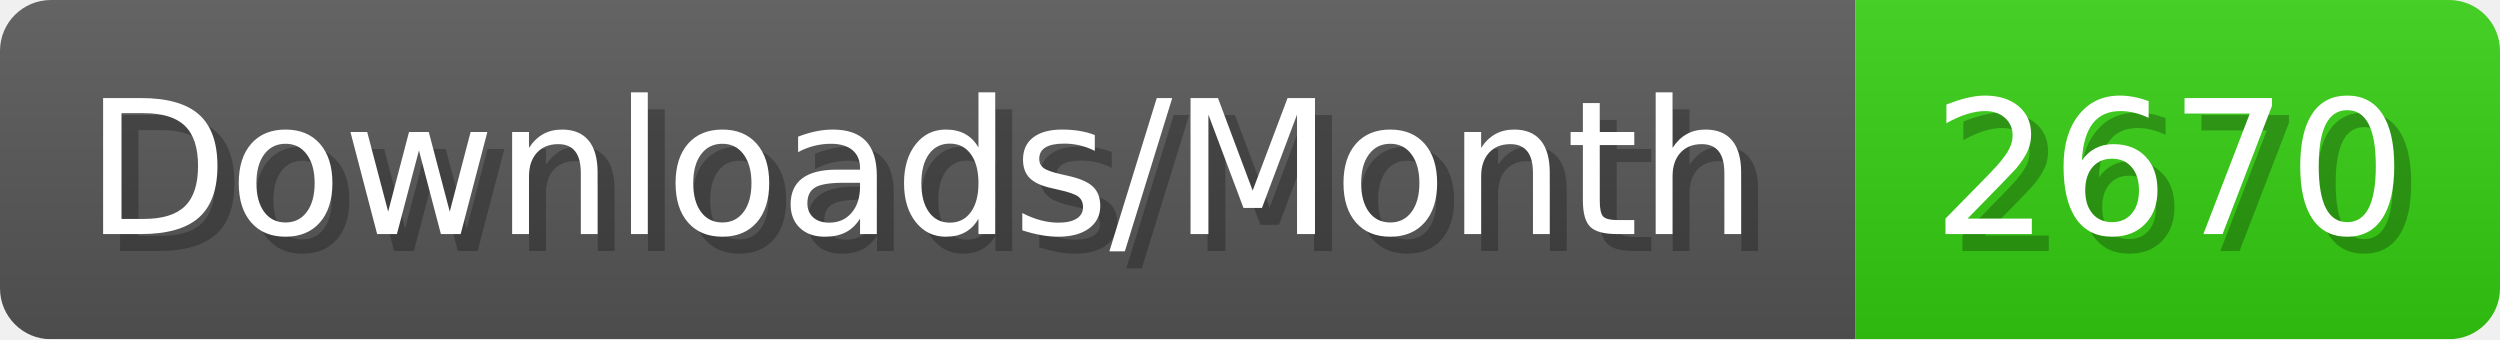
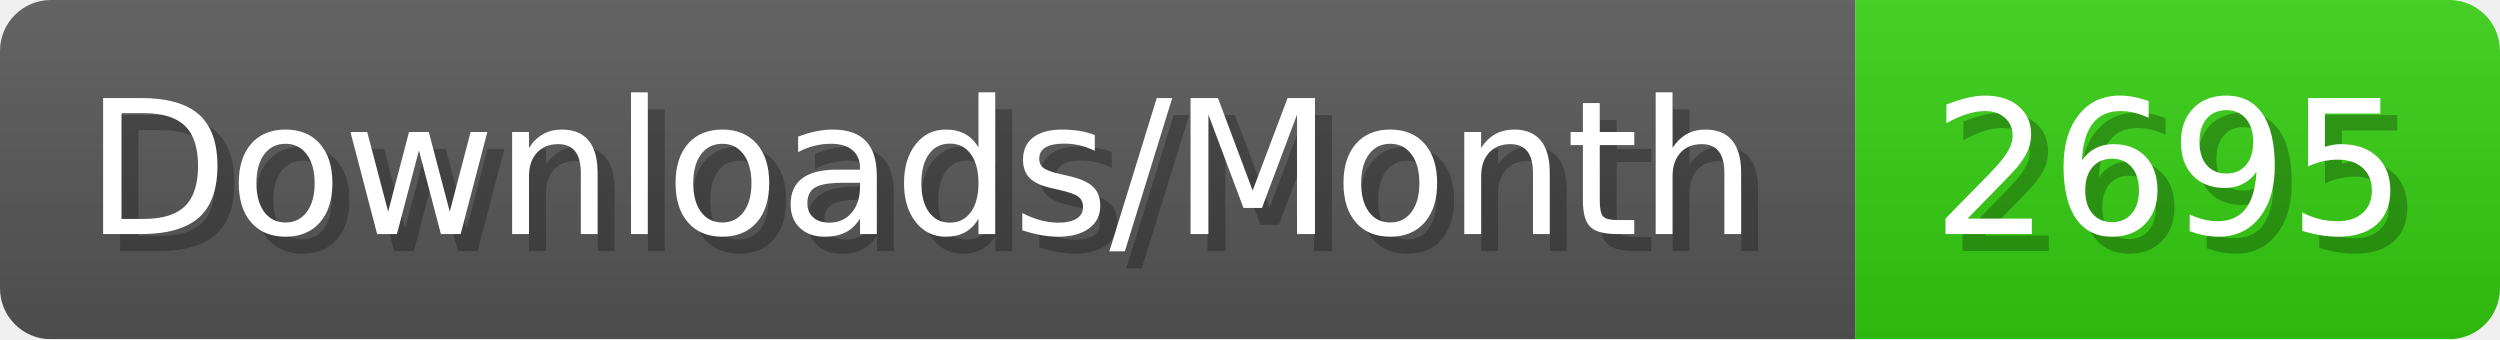
- <svg xmlns="http://www.w3.org/2000/svg" width="147.4" height="20" viewBox="0 0 1474 200" role="img" aria-label="Downloads/Month: 2670">
+ <svg xmlns="http://www.w3.org/2000/svg" width="147.4" height="20" viewBox="0 0 1474 200" role="img" aria-label="Downloads/Month: 2695">
  <linearGradient id="YlXUI" x2="0" y2="100%">
    <stop offset="0" stop-opacity=".1" stop-color="#EEE" />
    <stop offset="1" stop-opacity=".1" />
  </linearGradient>
  <mask id="JHhop">
    <rect width="1474" height="200" rx="30" fill="#FFF" />
  </mask>
  <g mask="url(#JHhop)">
    <rect width="1094" height="200" fill="#555" />
    <rect width="380" height="200" fill="#3C1" x="1094" />
    <rect width="1474" height="200" fill="url(#YlXUI)" />
  </g>
  <g aria-hidden="true" fill="#fff" text-anchor="start" font-family="Verdana,DejaVu Sans,sans-serif" font-size="110">
    <text x="60" y="148" textLength="994" fill="#000" opacity="0.25">Downloads/Month</text>
    <text x="50" y="138" textLength="994">Downloads/Month</text>
-     <text x="1149" y="148" textLength="280" fill="#000" opacity="0.25">2670</text>
-     <text x="1139" y="138" textLength="280">2670</text>
+     <text x="1149" y="148" textLength="280" fill="#000" opacity="0.25">2695</text>
+     <text x="1139" y="138" textLength="280">2695</text>
  </g>
</svg>
